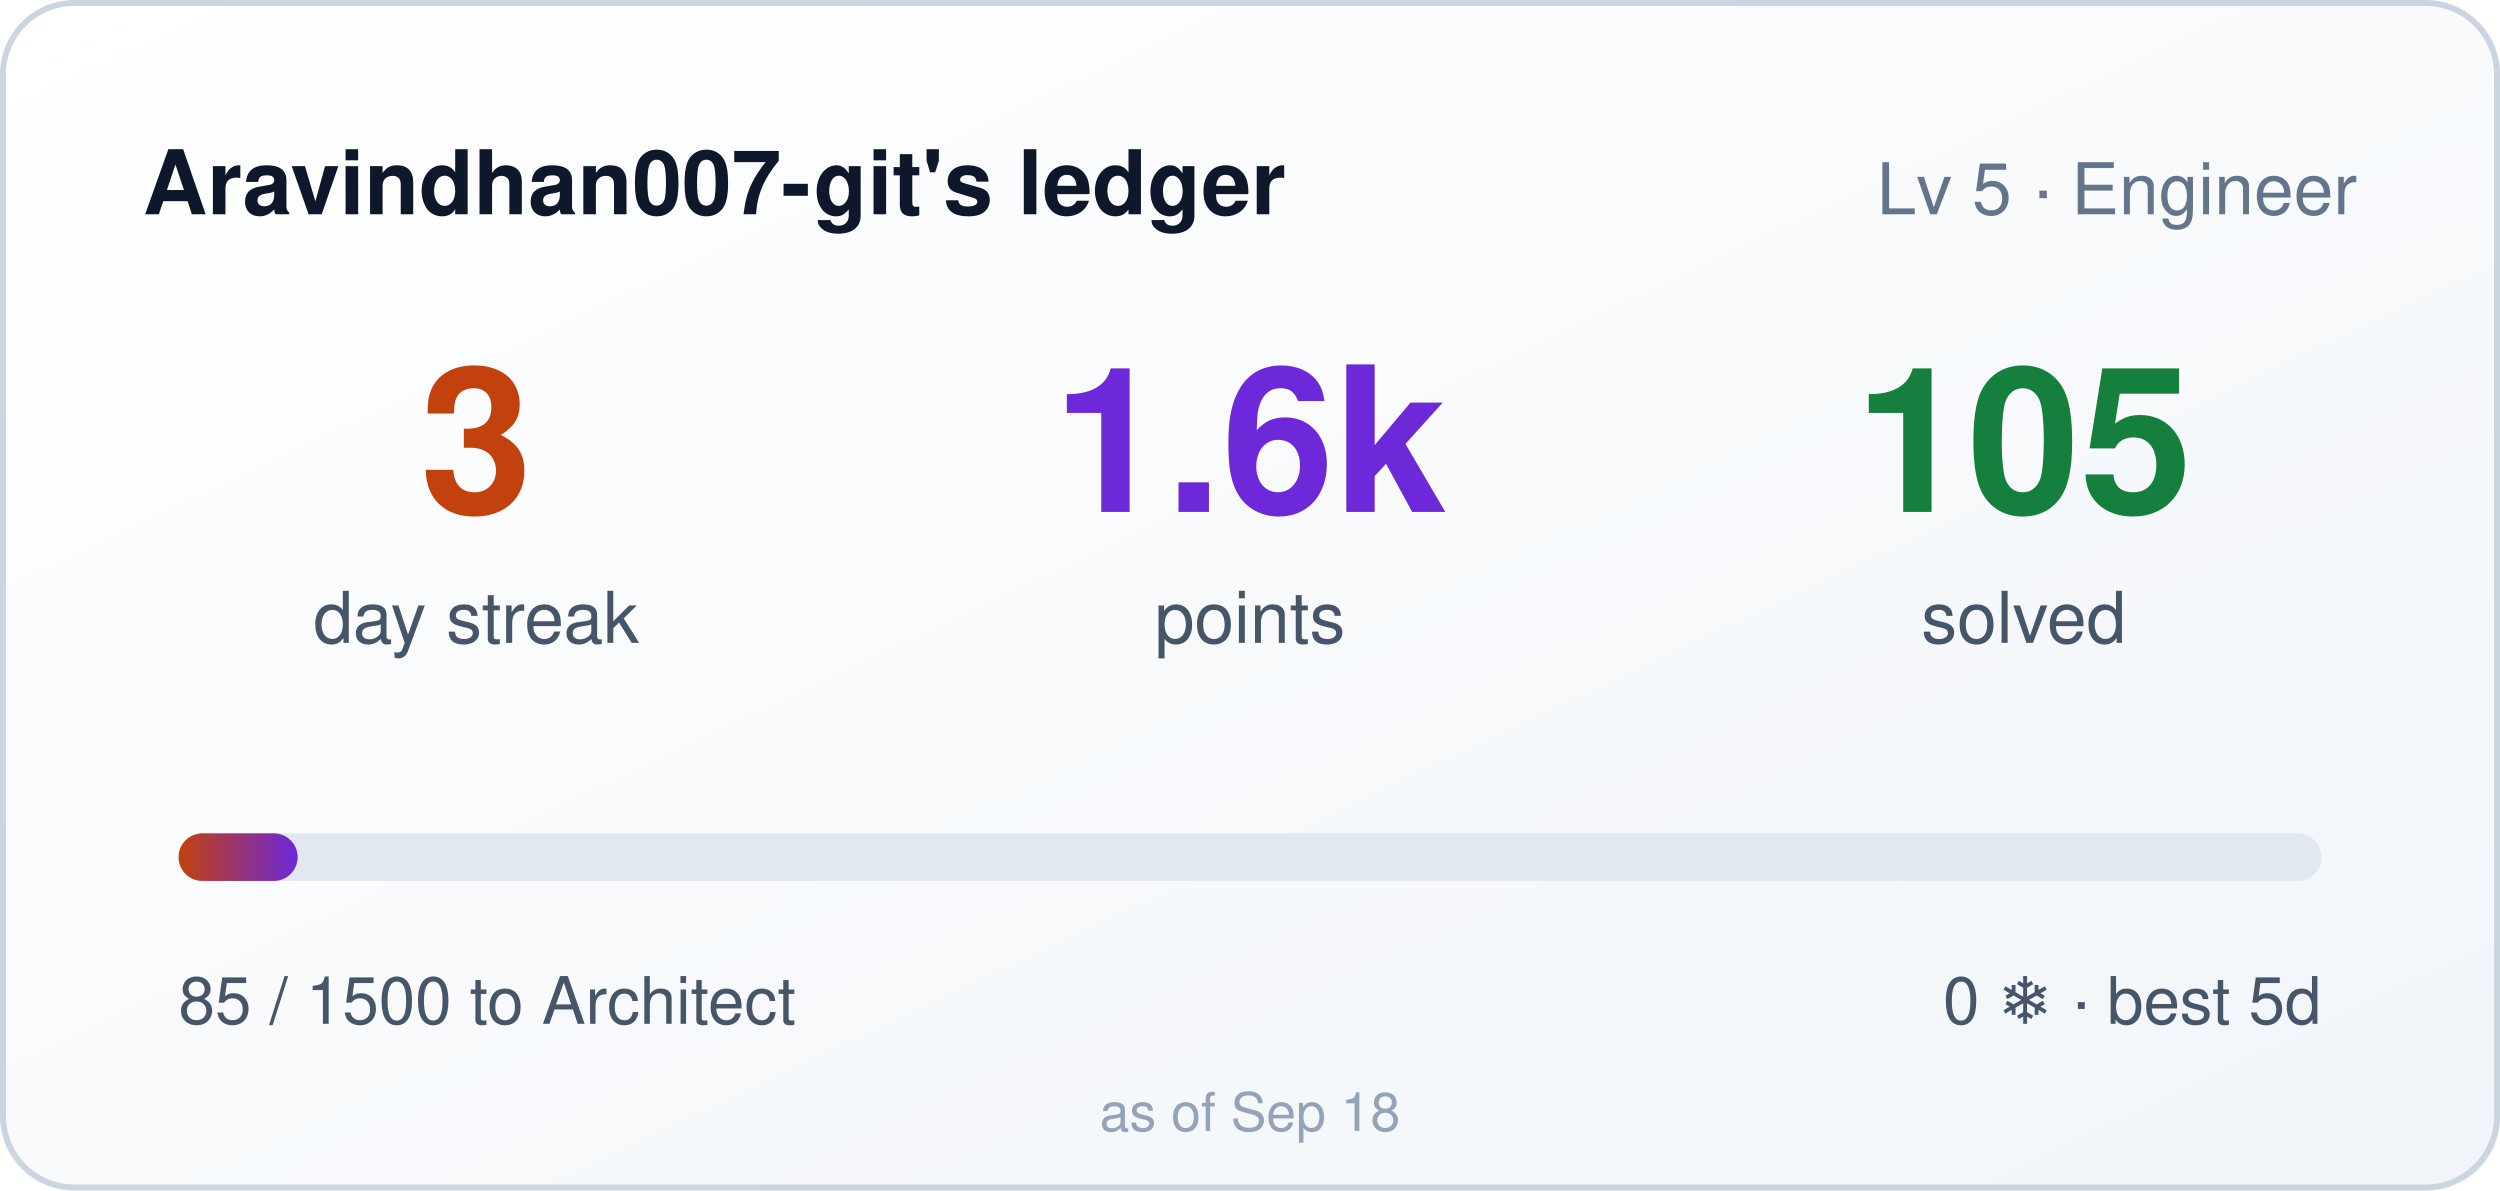
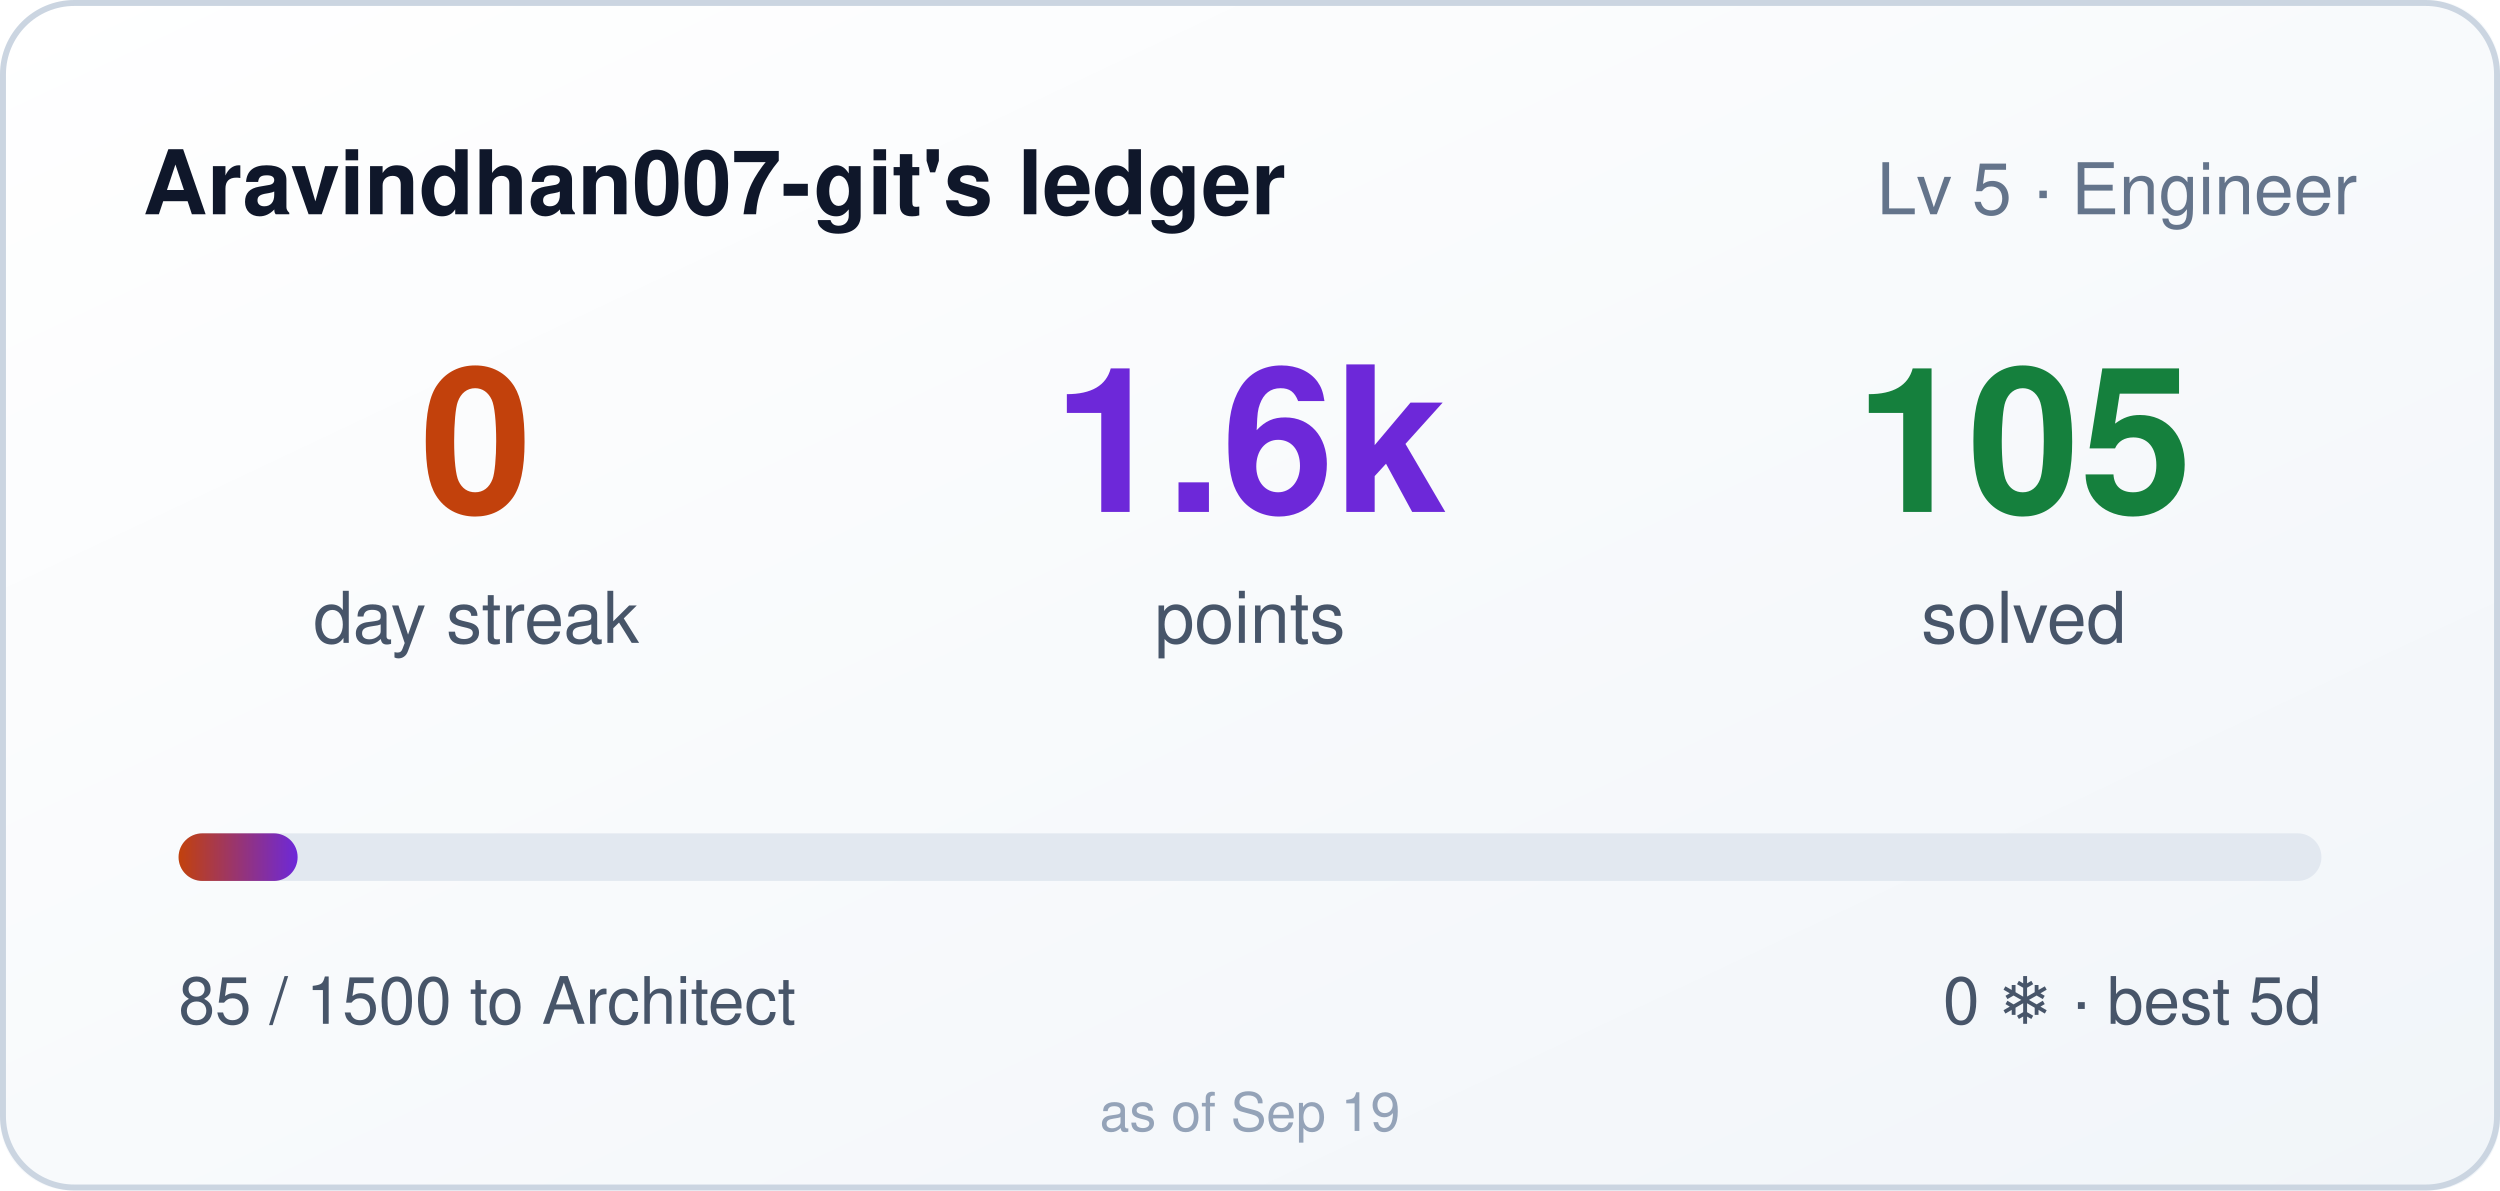
- <svg xmlns="http://www.w3.org/2000/svg" width="420" height="200" role="img" aria-label="Aravindhan007-git's ledger: 3 day streak, 1585 points">
+ <svg xmlns="http://www.w3.org/2000/svg" width="420" height="200" role="img" aria-label="Aravindhan007-git's ledger: 0 day streak, 1585 points">
  <style>
    .bar,.n{transform-box:fill-box}
    .bar{transform-origin:left center}
    @media (prefers-reduced-motion: no-preference){
      .bar{animation:cl-grow .9s cubic-bezier(.22,1,.36,1) both}
      .n{animation:cl-rise .5s ease-out both}
      .n2{animation-delay:.08s}
      .n3{animation-delay:.16s}
    }
    @keyframes cl-grow{from{transform:scaleX(0)}to{transform:scaleX(1)}}
    @keyframes cl-rise{from{opacity:0;transform:translateY(6px)}to{opacity:1;transform:none}}
  </style>
  <defs>
    <linearGradient id="bg" x1="0" y1="0" x2="1" y2="1">
      <stop offset="0" stop-color="#ffffff" />
      <stop offset="1" stop-color="#f1f5f9" />
    </linearGradient>
    <linearGradient id="bar" x1="0" y1="0" x2="1" y2="0">
      <stop offset="0" stop-color="#c2410c" />
      <stop offset="1" stop-color="#6d28d9" />
    </linearGradient>
  </defs>
  <rect width="420" height="200" rx="12" fill="url(#bg)" />
  <rect x="0.5" y="0.5" width="419" height="199" rx="12" fill="none" stroke="#cbd5e1" />
  <text x="24" y="36" fill="#0f172a" font-size="15" font-weight="600" font-family="Segoe UI,Helvetica,Arial,sans-serif">Aravindhan007-git's ledger</text>
  <text x="396" y="36" fill="#64748b" font-size="12" text-anchor="end" font-family="Segoe UI,Helvetica,Arial,sans-serif">Lv 5 · Engineer</text>
  <g font-family="Segoe UI,Helvetica,Arial,sans-serif">
-     <text class="n n1" x="80" y="86" fill="#c2410c" font-size="34" font-weight="700" text-anchor="middle">3</text>
+     <text class="n n1" x="80" y="86" fill="#c2410c" font-size="34" font-weight="700" text-anchor="middle">0</text>
    <text x="80" y="108" fill="#475569" font-size="12" text-anchor="middle">day streak</text>
    <text class="n n2" x="210" y="86" fill="#6d28d9" font-size="34" font-weight="700" text-anchor="middle">1.6k</text>
    <text x="210" y="108" fill="#475569" font-size="12" text-anchor="middle">points</text>
    <text class="n n3" x="340" y="86" fill="#15803d" font-size="34" font-weight="700" text-anchor="middle">105</text>
    <text x="340" y="108" fill="#475569" font-size="12" text-anchor="middle">solved</text>
  </g>
  <rect x="30" y="140" width="360" height="8" rx="4" fill="#e2e8f0" />
  <rect class="bar" x="30" y="140" width="20" height="8" rx="4" fill="url(#bar)" />
  <text x="30" y="172" fill="#475569" font-size="11" font-family="Segoe UI,Helvetica,Arial,sans-serif">85 / 1500 to Architect</text>
  <text x="390" y="172" fill="#475569" font-size="11" text-anchor="end" font-family="Segoe UI,Helvetica,Arial,sans-serif">0 ❄ · best 5d</text>
-   <text x="210" y="190" fill="#94a3b8" font-size="9" text-anchor="middle" font-family="Segoe UI,Helvetica,Arial,sans-serif">as of Sep 18</text>
+   <text x="210" y="190" fill="#94a3b8" font-size="9" text-anchor="middle" font-family="Segoe UI,Helvetica,Arial,sans-serif">as of Sep 19</text>
</svg>
